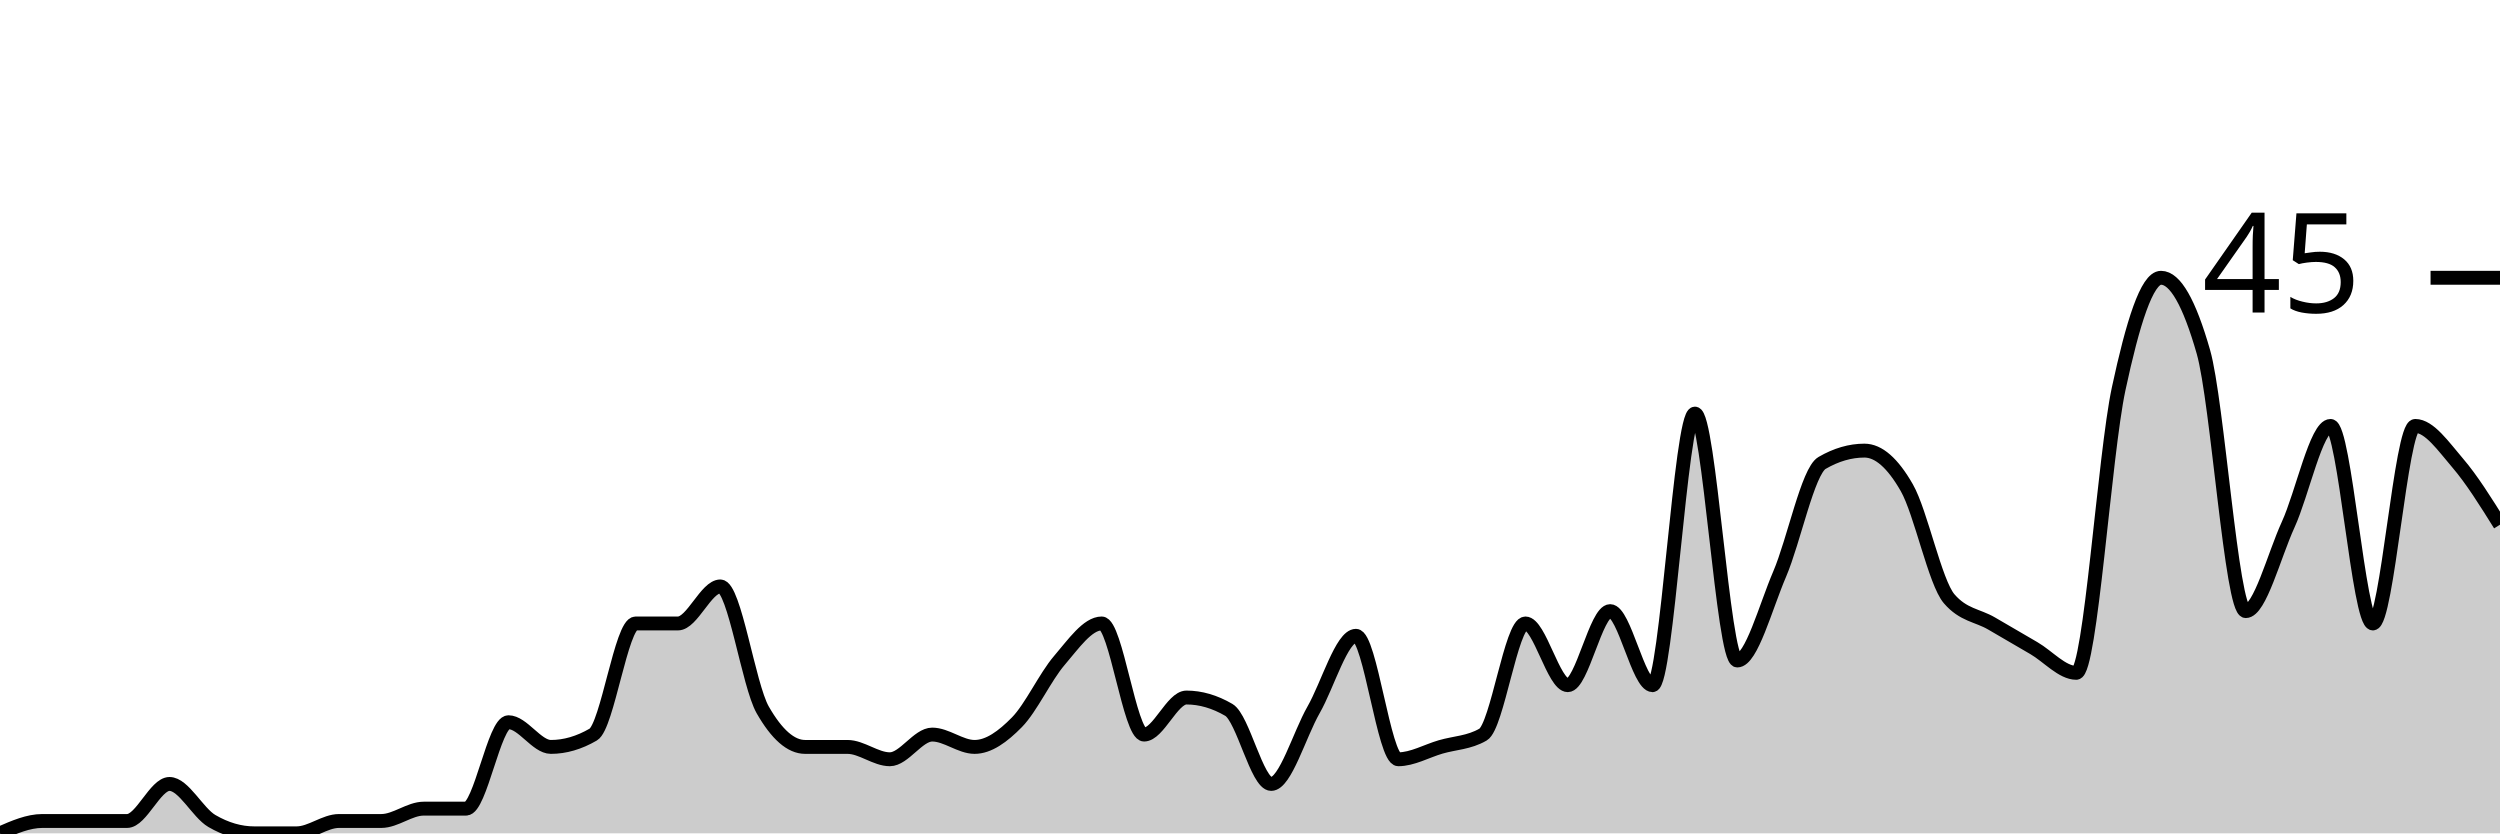
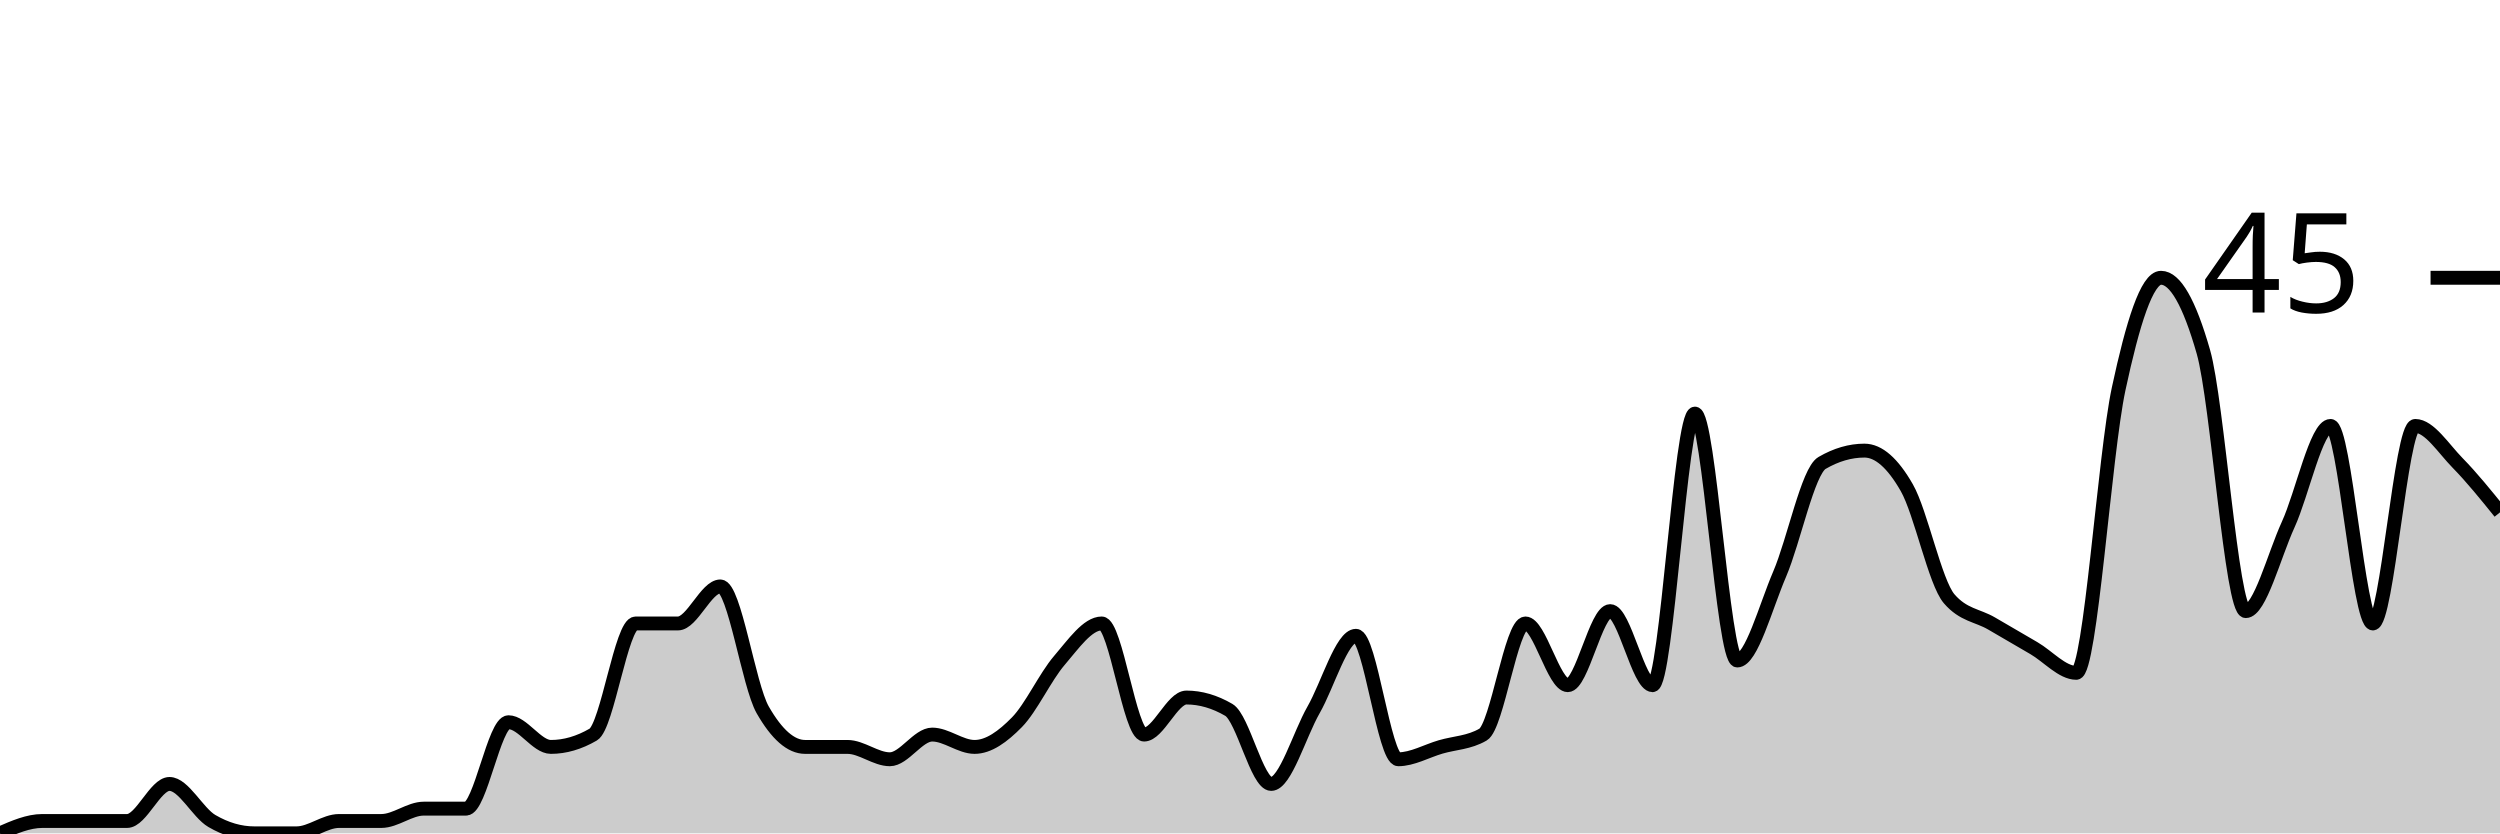
<svg xmlns="http://www.w3.org/2000/svg" viewBox="0 0 180 60">
  <g transform="translate(0,20)">
-     <path class="area" fill="rgba(0, 0, 0, 0.2)" d="M0,40C1.017,39.556,2.034,39.111,3.051,39.111C4.068,39.111,5.085,39.111,6.102,39.111C7.119,39.111,8.136,39.111,9.153,39.111C10.169,39.111,11.186,36.444,12.203,36.444C13.22,36.444,14.237,38.519,15.254,39.111C16.271,39.704,17.288,40,18.305,40C19.322,40,20.339,40,21.356,40C22.373,40,23.39,39.111,24.407,39.111C25.424,39.111,26.441,39.111,27.458,39.111C28.475,39.111,29.492,38.222,30.508,38.222C31.525,38.222,32.542,38.222,33.559,38.222C34.576,38.222,35.593,32,36.61,32C37.627,32,38.644,33.778,39.661,33.778C40.678,33.778,41.695,33.481,42.712,32.889C43.729,32.296,44.746,24.889,45.763,24.889C46.78,24.889,47.797,24.889,48.814,24.889C49.831,24.889,50.847,22.222,51.864,22.222C52.881,22.222,53.898,29.333,54.915,31.111C55.932,32.889,56.949,33.778,57.966,33.778C58.983,33.778,60,33.778,61.017,33.778C62.034,33.778,63.051,34.667,64.068,34.667C65.085,34.667,66.102,32.889,67.119,32.889C68.136,32.889,69.153,33.778,70.169,33.778C71.186,33.778,72.203,33.037,73.22,32C74.237,30.963,75.254,28.741,76.271,27.556C77.288,26.37,78.305,24.889,79.322,24.889C80.339,24.889,81.356,32.889,82.373,32.889C83.39,32.889,84.407,30.222,85.424,30.222C86.441,30.222,87.458,30.519,88.475,31.111C89.492,31.704,90.508,36.444,91.525,36.444C92.542,36.444,93.559,32.889,94.576,31.111C95.593,29.333,96.61,25.778,97.627,25.778C98.644,25.778,99.661,34.667,100.678,34.667C101.695,34.667,102.712,34.074,103.729,33.778C104.746,33.481,105.763,33.481,106.78,32.889C107.797,32.296,108.814,24.889,109.831,24.889C110.847,24.889,111.864,29.333,112.881,29.333C113.898,29.333,114.915,24,115.932,24C116.949,24,117.966,29.333,118.983,29.333C120,29.333,121.017,9.778,122.034,9.778C123.051,9.778,124.068,27.556,125.085,27.556C126.102,27.556,127.119,23.704,128.136,21.333C129.153,18.963,130.169,13.926,131.186,13.333C132.203,12.741,133.22,12.444,134.237,12.444C135.254,12.444,136.271,13.333,137.288,15.111C138.305,16.889,139.322,21.926,140.339,23.111C141.356,24.296,142.373,24.296,143.39,24.889C144.407,25.481,145.424,26.074,146.441,26.667C147.458,27.259,148.475,28.444,149.492,28.444C150.508,28.444,151.525,12.741,152.542,8C153.559,3.259,154.576,0,155.593,0C156.61,0,157.627,1.778,158.644,5.333C159.661,8.889,160.678,24,161.695,24C162.712,24,163.729,20,164.746,17.778C165.763,15.556,166.78,10.667,167.797,10.667C168.814,10.667,169.831,24.889,170.847,24.889C171.864,24.889,172.881,10.667,173.898,10.667C174.915,10.667,175.932,12.148,176.949,13.333C177.966,14.519,178.983,16.148,180,17.778L180,40C178.983,40,177.966,40,176.949,40C175.932,40,174.915,40,173.898,40C172.881,40,171.864,40,170.847,40C169.831,40,168.814,40,167.797,40C166.78,40,165.763,40,164.746,40C163.729,40,162.712,40,161.695,40C160.678,40,159.661,40,158.644,40C157.627,40,156.61,40,155.593,40C154.576,40,153.559,40,152.542,40C151.525,40,150.508,40,149.492,40C148.475,40,147.458,40,146.441,40C145.424,40,144.407,40,143.39,40C142.373,40,141.356,40,140.339,40C139.322,40,138.305,40,137.288,40C136.271,40,135.254,40,134.237,40C133.22,40,132.203,40,131.186,40C130.169,40,129.153,40,128.136,40C127.119,40,126.102,40,125.085,40C124.068,40,123.051,40,122.034,40C121.017,40,120,40,118.983,40C117.966,40,116.949,40,115.932,40C114.915,40,113.898,40,112.881,40C111.864,40,110.847,40,109.831,40C108.814,40,107.797,40,106.78,40C105.763,40,104.746,40,103.729,40C102.712,40,101.695,40,100.678,40C99.661,40,98.644,40,97.627,40C96.61,40,95.593,40,94.576,40C93.559,40,92.542,40,91.525,40C90.508,40,89.492,40,88.475,40C87.458,40,86.441,40,85.424,40C84.407,40,83.39,40,82.373,40C81.356,40,80.339,40,79.322,40C78.305,40,77.288,40,76.271,40C75.254,40,74.237,40,73.22,40C72.203,40,71.186,40,70.169,40C69.153,40,68.136,40,67.119,40C66.102,40,65.085,40,64.068,40C63.051,40,62.034,40,61.017,40C60,40,58.983,40,57.966,40C56.949,40,55.932,40,54.915,40C53.898,40,52.881,40,51.864,40C50.847,40,49.831,40,48.814,40C47.797,40,46.78,40,45.763,40C44.746,40,43.729,40,42.712,40C41.695,40,40.678,40,39.661,40C38.644,40,37.627,40,36.61,40C35.593,40,34.576,40,33.559,40C32.542,40,31.525,40,30.508,40C29.492,40,28.475,40,27.458,40C26.441,40,25.424,40,24.407,40C23.39,40,22.373,40,21.356,40C20.339,40,19.322,40,18.305,40C17.288,40,16.271,40,15.254,40C14.237,40,13.22,40,12.203,40C11.186,40,10.169,40,9.153,40C8.136,40,7.119,40,6.102,40C5.085,40,4.068,40,3.051,40C2.034,40,1.017,40,0,40Z" />
-     <path class="line" stroke="black" fill="none" d="M0,40C1.017,39.556,2.034,39.111,3.051,39.111C4.068,39.111,5.085,39.111,6.102,39.111C7.119,39.111,8.136,39.111,9.153,39.111C10.169,39.111,11.186,36.444,12.203,36.444C13.22,36.444,14.237,38.519,15.254,39.111C16.271,39.704,17.288,40,18.305,40C19.322,40,20.339,40,21.356,40C22.373,40,23.39,39.111,24.407,39.111C25.424,39.111,26.441,39.111,27.458,39.111C28.475,39.111,29.492,38.222,30.508,38.222C31.525,38.222,32.542,38.222,33.559,38.222C34.576,38.222,35.593,32,36.61,32C37.627,32,38.644,33.778,39.661,33.778C40.678,33.778,41.695,33.481,42.712,32.889C43.729,32.296,44.746,24.889,45.763,24.889C46.78,24.889,47.797,24.889,48.814,24.889C49.831,24.889,50.847,22.222,51.864,22.222C52.881,22.222,53.898,29.333,54.915,31.111C55.932,32.889,56.949,33.778,57.966,33.778C58.983,33.778,60,33.778,61.017,33.778C62.034,33.778,63.051,34.667,64.068,34.667C65.085,34.667,66.102,32.889,67.119,32.889C68.136,32.889,69.153,33.778,70.169,33.778C71.186,33.778,72.203,33.037,73.22,32C74.237,30.963,75.254,28.741,76.271,27.556C77.288,26.37,78.305,24.889,79.322,24.889C80.339,24.889,81.356,32.889,82.373,32.889C83.39,32.889,84.407,30.222,85.424,30.222C86.441,30.222,87.458,30.519,88.475,31.111C89.492,31.704,90.508,36.444,91.525,36.444C92.542,36.444,93.559,32.889,94.576,31.111C95.593,29.333,96.61,25.778,97.627,25.778C98.644,25.778,99.661,34.667,100.678,34.667C101.695,34.667,102.712,34.074,103.729,33.778C104.746,33.481,105.763,33.481,106.78,32.889C107.797,32.296,108.814,24.889,109.831,24.889C110.847,24.889,111.864,29.333,112.881,29.333C113.898,29.333,114.915,24,115.932,24C116.949,24,117.966,29.333,118.983,29.333C120,29.333,121.017,9.778,122.034,9.778C123.051,9.778,124.068,27.556,125.085,27.556C126.102,27.556,127.119,23.704,128.136,21.333C129.153,18.963,130.169,13.926,131.186,13.333C132.203,12.741,133.22,12.444,134.237,12.444C135.254,12.444,136.271,13.333,137.288,15.111C138.305,16.889,139.322,21.926,140.339,23.111C141.356,24.296,142.373,24.296,143.39,24.889C144.407,25.481,145.424,26.074,146.441,26.667C147.458,27.259,148.475,28.444,149.492,28.444C150.508,28.444,151.525,12.741,152.542,8C153.559,3.259,154.576,0,155.593,0C156.61,0,157.627,1.778,158.644,5.333C159.661,8.889,160.678,24,161.695,24C162.712,24,163.729,20,164.746,17.778C165.763,15.556,166.78,10.667,167.797,10.667C168.814,10.667,169.831,24.889,170.847,24.889C171.864,24.889,172.881,10.667,173.898,10.667C174.915,10.667,175.932,12.148,176.949,13.333C177.966,14.519,178.983,16.148,180,17.778" />
+     <path class="area" fill="rgba(0, 0, 0, 0.2)" d="M0,40C1.017,39.556,2.034,39.111,3.051,39.111C4.068,39.111,5.085,39.111,6.102,39.111C7.119,39.111,8.136,39.111,9.153,39.111C10.169,39.111,11.186,36.444,12.203,36.444C13.22,36.444,14.237,38.519,15.254,39.111C16.271,39.704,17.288,40,18.305,40C19.322,40,20.339,40,21.356,40C22.373,40,23.39,39.111,24.407,39.111C25.424,39.111,26.441,39.111,27.458,39.111C28.475,39.111,29.492,38.222,30.508,38.222C31.525,38.222,32.542,38.222,33.559,38.222C34.576,38.222,35.593,32,36.61,32C37.627,32,38.644,33.778,39.661,33.778C40.678,33.778,41.695,33.481,42.712,32.889C43.729,32.296,44.746,24.889,45.763,24.889C46.78,24.889,47.797,24.889,48.814,24.889C49.831,24.889,50.847,22.222,51.864,22.222C52.881,22.222,53.898,29.333,54.915,31.111C55.932,32.889,56.949,33.778,57.966,33.778C58.983,33.778,60,33.778,61.017,33.778C62.034,33.778,63.051,34.667,64.068,34.667C65.085,34.667,66.102,32.889,67.119,32.889C68.136,32.889,69.153,33.778,70.169,33.778C71.186,33.778,72.203,33.037,73.22,32C74.237,30.963,75.254,28.741,76.271,27.556C77.288,26.37,78.305,24.889,79.322,24.889C80.339,24.889,81.356,32.889,82.373,32.889C83.39,32.889,84.407,30.222,85.424,30.222C86.441,30.222,87.458,30.519,88.475,31.111C89.492,31.704,90.508,36.444,91.525,36.444C92.542,36.444,93.559,32.889,94.576,31.111C95.593,29.333,96.61,25.778,97.627,25.778C98.644,25.778,99.661,34.667,100.678,34.667C101.695,34.667,102.712,34.074,103.729,33.778C104.746,33.481,105.763,33.481,106.78,32.889C107.797,32.296,108.814,24.889,109.831,24.889C110.847,24.889,111.864,29.333,112.881,29.333C113.898,29.333,114.915,24,115.932,24C116.949,24,117.966,29.333,118.983,29.333C120,29.333,121.017,9.778,122.034,9.778C123.051,9.778,124.068,27.556,125.085,27.556C126.102,27.556,127.119,23.704,128.136,21.333C129.153,18.963,130.169,13.926,131.186,13.333C132.203,12.741,133.22,12.444,134.237,12.444C135.254,12.444,136.271,13.333,137.288,15.111C138.305,16.889,139.322,21.926,140.339,23.111C141.356,24.296,142.373,24.296,143.39,24.889C144.407,25.481,145.424,26.074,146.441,26.667C147.458,27.259,148.475,28.444,149.492,28.444C150.508,28.444,151.525,12.741,152.542,8C153.559,3.259,154.576,0,155.593,0C156.61,0,157.627,1.778,158.644,5.333C159.661,8.889,160.678,24,161.695,24C162.712,24,163.729,20,164.746,17.778C165.763,15.556,166.78,10.667,167.797,10.667C168.814,10.667,169.831,24.889,170.847,24.889C171.864,24.889,172.881,10.667,173.898,10.667C174.915,10.667,175.932,12.296,176.949,13.333C177.966,14.37,178.983,15.63,180,16.889L180,40C178.983,40,177.966,40,176.949,40C175.932,40,174.915,40,173.898,40C172.881,40,171.864,40,170.847,40C169.831,40,168.814,40,167.797,40C166.78,40,165.763,40,164.746,40C163.729,40,162.712,40,161.695,40C160.678,40,159.661,40,158.644,40C157.627,40,156.61,40,155.593,40C154.576,40,153.559,40,152.542,40C151.525,40,150.508,40,149.492,40C148.475,40,147.458,40,146.441,40C145.424,40,144.407,40,143.39,40C142.373,40,141.356,40,140.339,40C139.322,40,138.305,40,137.288,40C136.271,40,135.254,40,134.237,40C133.22,40,132.203,40,131.186,40C130.169,40,129.153,40,128.136,40C127.119,40,126.102,40,125.085,40C124.068,40,123.051,40,122.034,40C121.017,40,120,40,118.983,40C117.966,40,116.949,40,115.932,40C114.915,40,113.898,40,112.881,40C111.864,40,110.847,40,109.831,40C108.814,40,107.797,40,106.78,40C105.763,40,104.746,40,103.729,40C102.712,40,101.695,40,100.678,40C99.661,40,98.644,40,97.627,40C96.61,40,95.593,40,94.576,40C93.559,40,92.542,40,91.525,40C90.508,40,89.492,40,88.475,40C87.458,40,86.441,40,85.424,40C84.407,40,83.39,40,82.373,40C81.356,40,80.339,40,79.322,40C78.305,40,77.288,40,76.271,40C75.254,40,74.237,40,73.22,40C72.203,40,71.186,40,70.169,40C69.153,40,68.136,40,67.119,40C66.102,40,65.085,40,64.068,40C63.051,40,62.034,40,61.017,40C60,40,58.983,40,57.966,40C56.949,40,55.932,40,54.915,40C53.898,40,52.881,40,51.864,40C50.847,40,49.831,40,48.814,40C47.797,40,46.78,40,45.763,40C44.746,40,43.729,40,42.712,40C41.695,40,40.678,40,39.661,40C38.644,40,37.627,40,36.61,40C35.593,40,34.576,40,33.559,40C32.542,40,31.525,40,30.508,40C29.492,40,28.475,40,27.458,40C26.441,40,25.424,40,24.407,40C23.39,40,22.373,40,21.356,40C20.339,40,19.322,40,18.305,40C17.288,40,16.271,40,15.254,40C14.237,40,13.22,40,12.203,40C11.186,40,10.169,40,9.153,40C8.136,40,7.119,40,6.102,40C5.085,40,4.068,40,3.051,40C2.034,40,1.017,40,0,40Z" />
+     <path class="line" stroke="black" fill="none" d="M0,40C1.017,39.556,2.034,39.111,3.051,39.111C4.068,39.111,5.085,39.111,6.102,39.111C7.119,39.111,8.136,39.111,9.153,39.111C10.169,39.111,11.186,36.444,12.203,36.444C13.22,36.444,14.237,38.519,15.254,39.111C16.271,39.704,17.288,40,18.305,40C19.322,40,20.339,40,21.356,40C22.373,40,23.39,39.111,24.407,39.111C25.424,39.111,26.441,39.111,27.458,39.111C28.475,39.111,29.492,38.222,30.508,38.222C31.525,38.222,32.542,38.222,33.559,38.222C34.576,38.222,35.593,32,36.61,32C37.627,32,38.644,33.778,39.661,33.778C40.678,33.778,41.695,33.481,42.712,32.889C43.729,32.296,44.746,24.889,45.763,24.889C46.78,24.889,47.797,24.889,48.814,24.889C49.831,24.889,50.847,22.222,51.864,22.222C52.881,22.222,53.898,29.333,54.915,31.111C55.932,32.889,56.949,33.778,57.966,33.778C58.983,33.778,60,33.778,61.017,33.778C62.034,33.778,63.051,34.667,64.068,34.667C65.085,34.667,66.102,32.889,67.119,32.889C68.136,32.889,69.153,33.778,70.169,33.778C71.186,33.778,72.203,33.037,73.22,32C74.237,30.963,75.254,28.741,76.271,27.556C77.288,26.37,78.305,24.889,79.322,24.889C80.339,24.889,81.356,32.889,82.373,32.889C83.39,32.889,84.407,30.222,85.424,30.222C86.441,30.222,87.458,30.519,88.475,31.111C89.492,31.704,90.508,36.444,91.525,36.444C92.542,36.444,93.559,32.889,94.576,31.111C95.593,29.333,96.61,25.778,97.627,25.778C98.644,25.778,99.661,34.667,100.678,34.667C101.695,34.667,102.712,34.074,103.729,33.778C104.746,33.481,105.763,33.481,106.78,32.889C107.797,32.296,108.814,24.889,109.831,24.889C110.847,24.889,111.864,29.333,112.881,29.333C113.898,29.333,114.915,24,115.932,24C116.949,24,117.966,29.333,118.983,29.333C120,29.333,121.017,9.778,122.034,9.778C123.051,9.778,124.068,27.556,125.085,27.556C126.102,27.556,127.119,23.704,128.136,21.333C129.153,18.963,130.169,13.926,131.186,13.333C132.203,12.741,133.22,12.444,134.237,12.444C135.254,12.444,136.271,13.333,137.288,15.111C138.305,16.889,139.322,21.926,140.339,23.111C141.356,24.296,142.373,24.296,143.39,24.889C144.407,25.481,145.424,26.074,146.441,26.667C147.458,27.259,148.475,28.444,149.492,28.444C150.508,28.444,151.525,12.741,152.542,8C153.559,3.259,154.576,0,155.593,0C156.61,0,157.627,1.778,158.644,5.333C159.661,8.889,160.678,24,161.695,24C162.712,24,163.729,20,164.746,17.778C165.763,15.556,166.78,10.667,167.797,10.667C168.814,10.667,169.831,24.889,170.847,24.889C171.864,24.889,172.881,10.667,173.898,10.667C174.915,10.667,175.932,12.296,176.949,13.333C177.966,14.37,178.983,15.63,180,16.889" />
    <path class="axis-ceiling" stroke-width="1" stroke="black" fill="none" d="M175,0L180,0" />
    <text class="axis-ceiling-label" font-family="sans-serif" text-anchor="end" font-size="10px" x="170" y="2.5">45</text>
  </g>
</svg>
